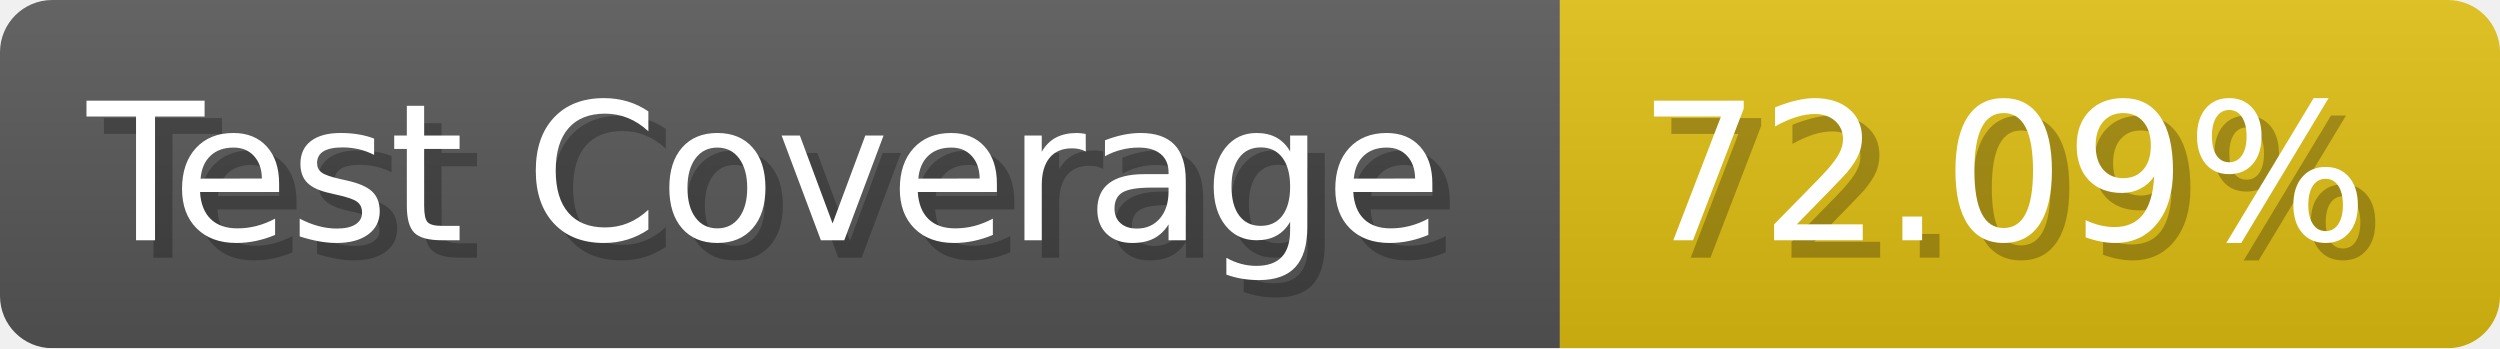
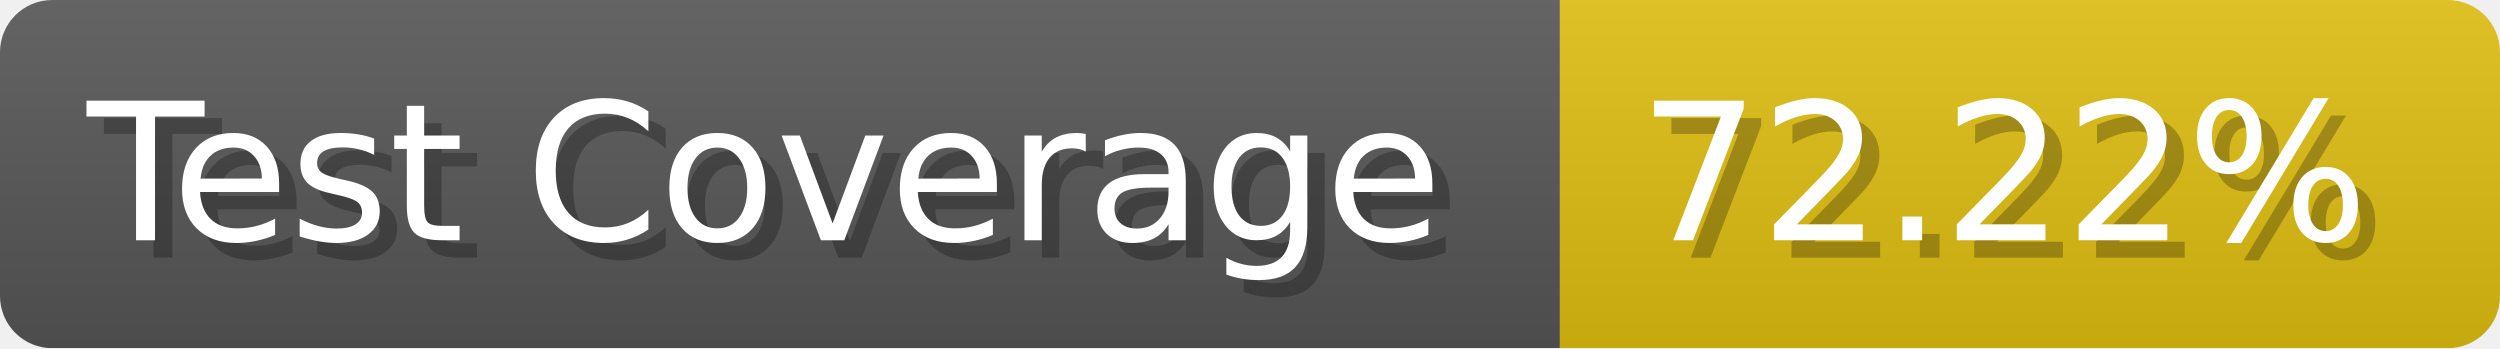
- <svg xmlns="http://www.w3.org/2000/svg" width="143.6" height="20" viewBox="0 0 1436 200" role="img" aria-label="Test Coverage: 72.09%">
+ <svg xmlns="http://www.w3.org/2000/svg" width="143.6" height="20" viewBox="0 0 1436 200" role="img" aria-label="Test Coverage: 72.22%">
  <linearGradient id="a" x2="0" y2="100%">
    <stop offset="0" stop-opacity=".1" stop-color="#EEE" />
    <stop offset="1" stop-opacity=".1" />
  </linearGradient>
  <mask id="m">
    <rect width="1436" height="200" rx="30" fill="#FFF" />
  </mask>
  <g mask="url(#m)">
    <rect width="896" height="200" fill="#555" />
    <rect width="540" height="200" fill="#DB1" x="896" />
    <rect width="1436" height="200" fill="url(#a)" />
  </g>
  <g aria-hidden="true" fill="#fff" text-anchor="start" font-family="Verdana,DejaVu Sans,sans-serif" font-size="110">
    <text x="60" y="148" textLength="796" fill="#000" opacity="0.25">Test Coverage</text>
    <text x="50" y="138" textLength="796">Test Coverage</text>
-     <text x="951" y="148" textLength="440" fill="#000" opacity="0.25">72.09%</text>
-     <text x="941" y="138" textLength="440">72.09%</text>
+     <text x="951" y="148" textLength="440" fill="#000" opacity="0.25">72.22%</text>
+     <text x="941" y="138" textLength="440">72.22%</text>
  </g>
</svg>
